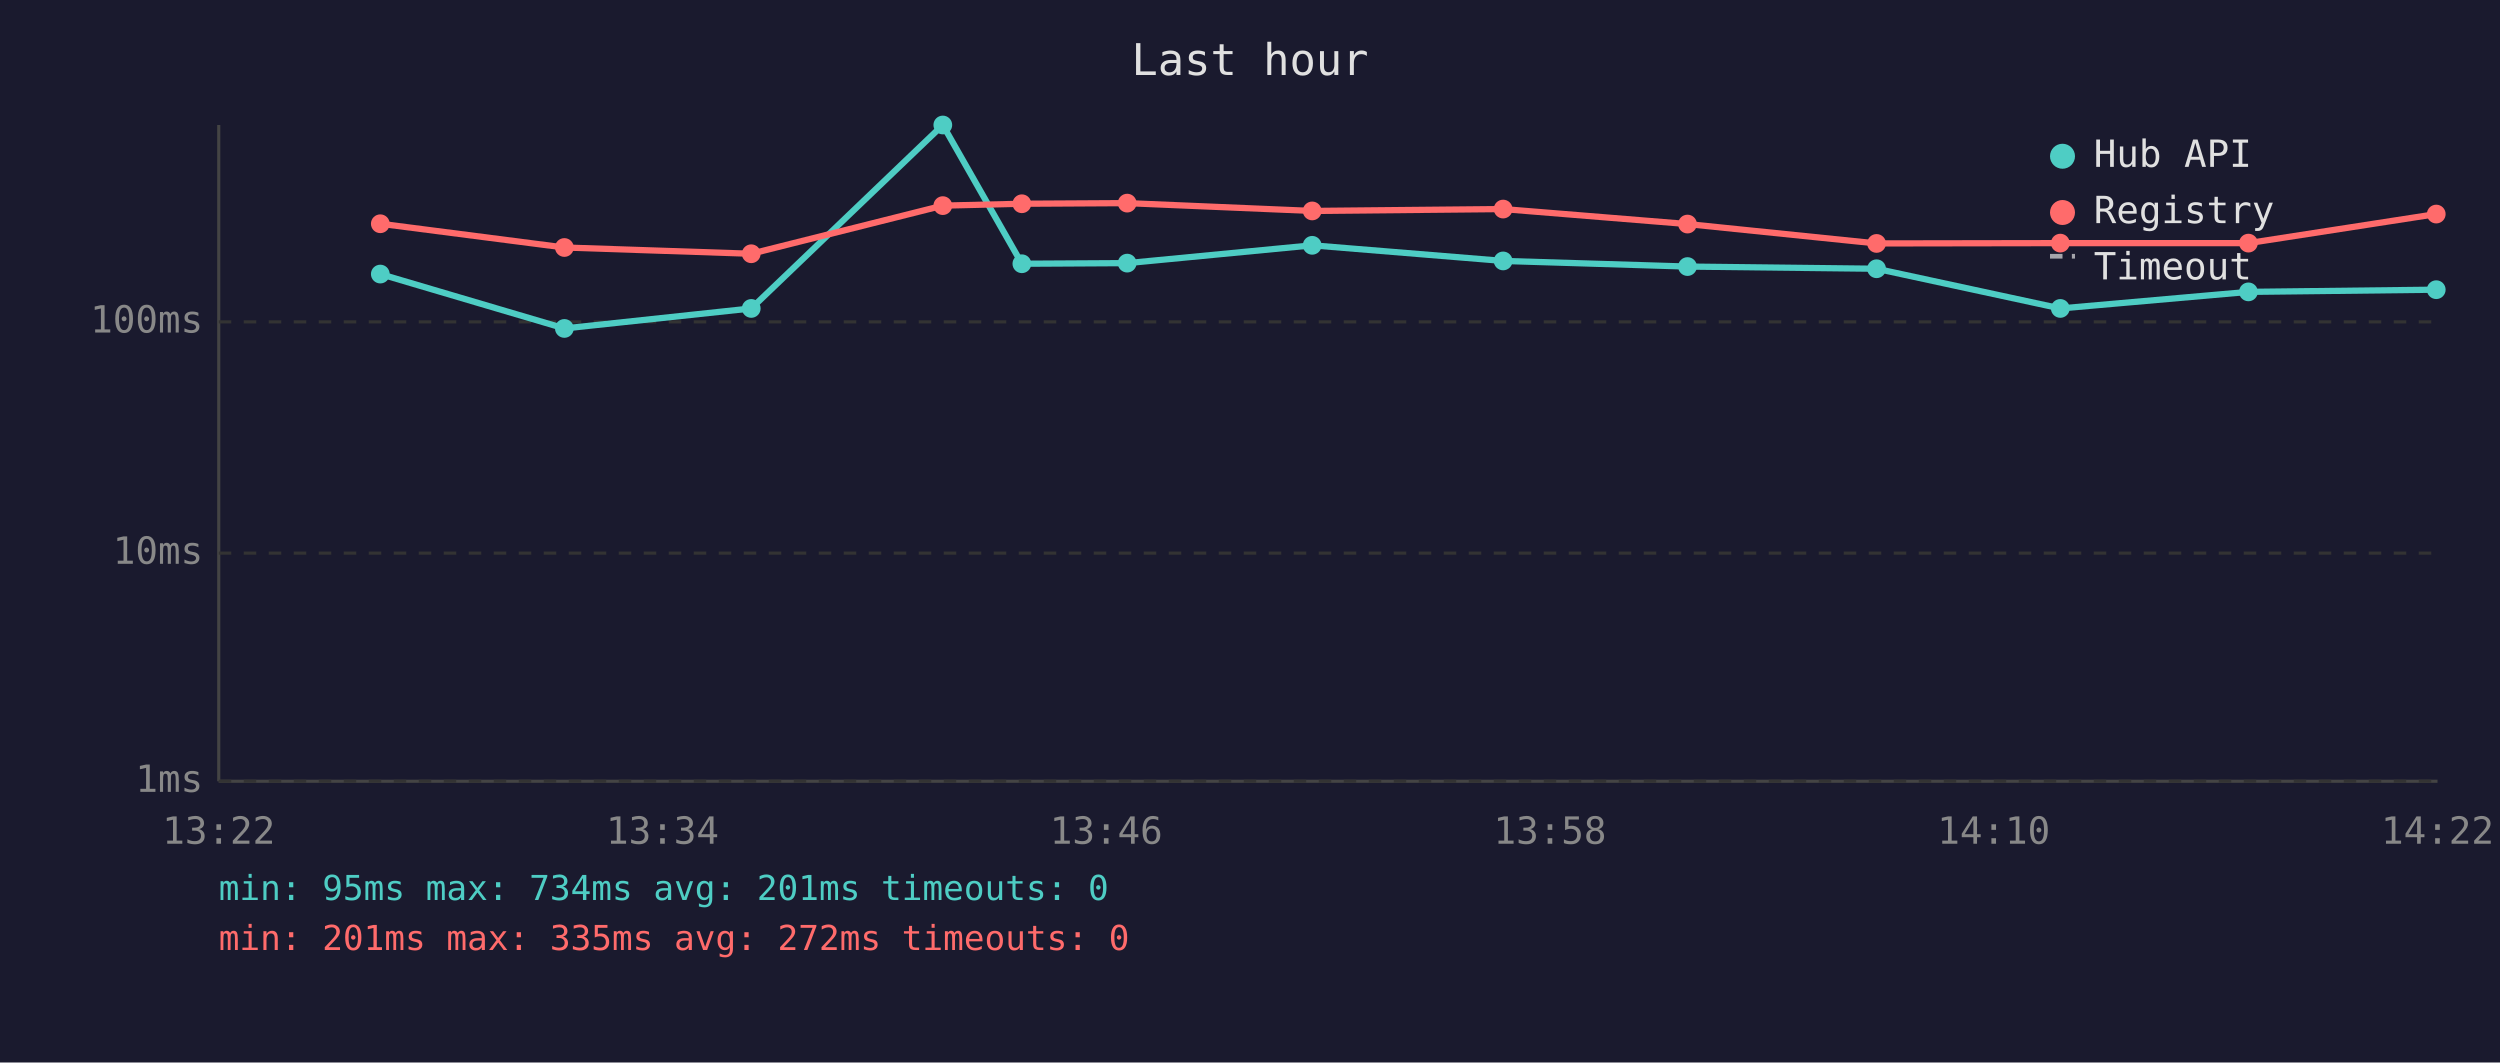
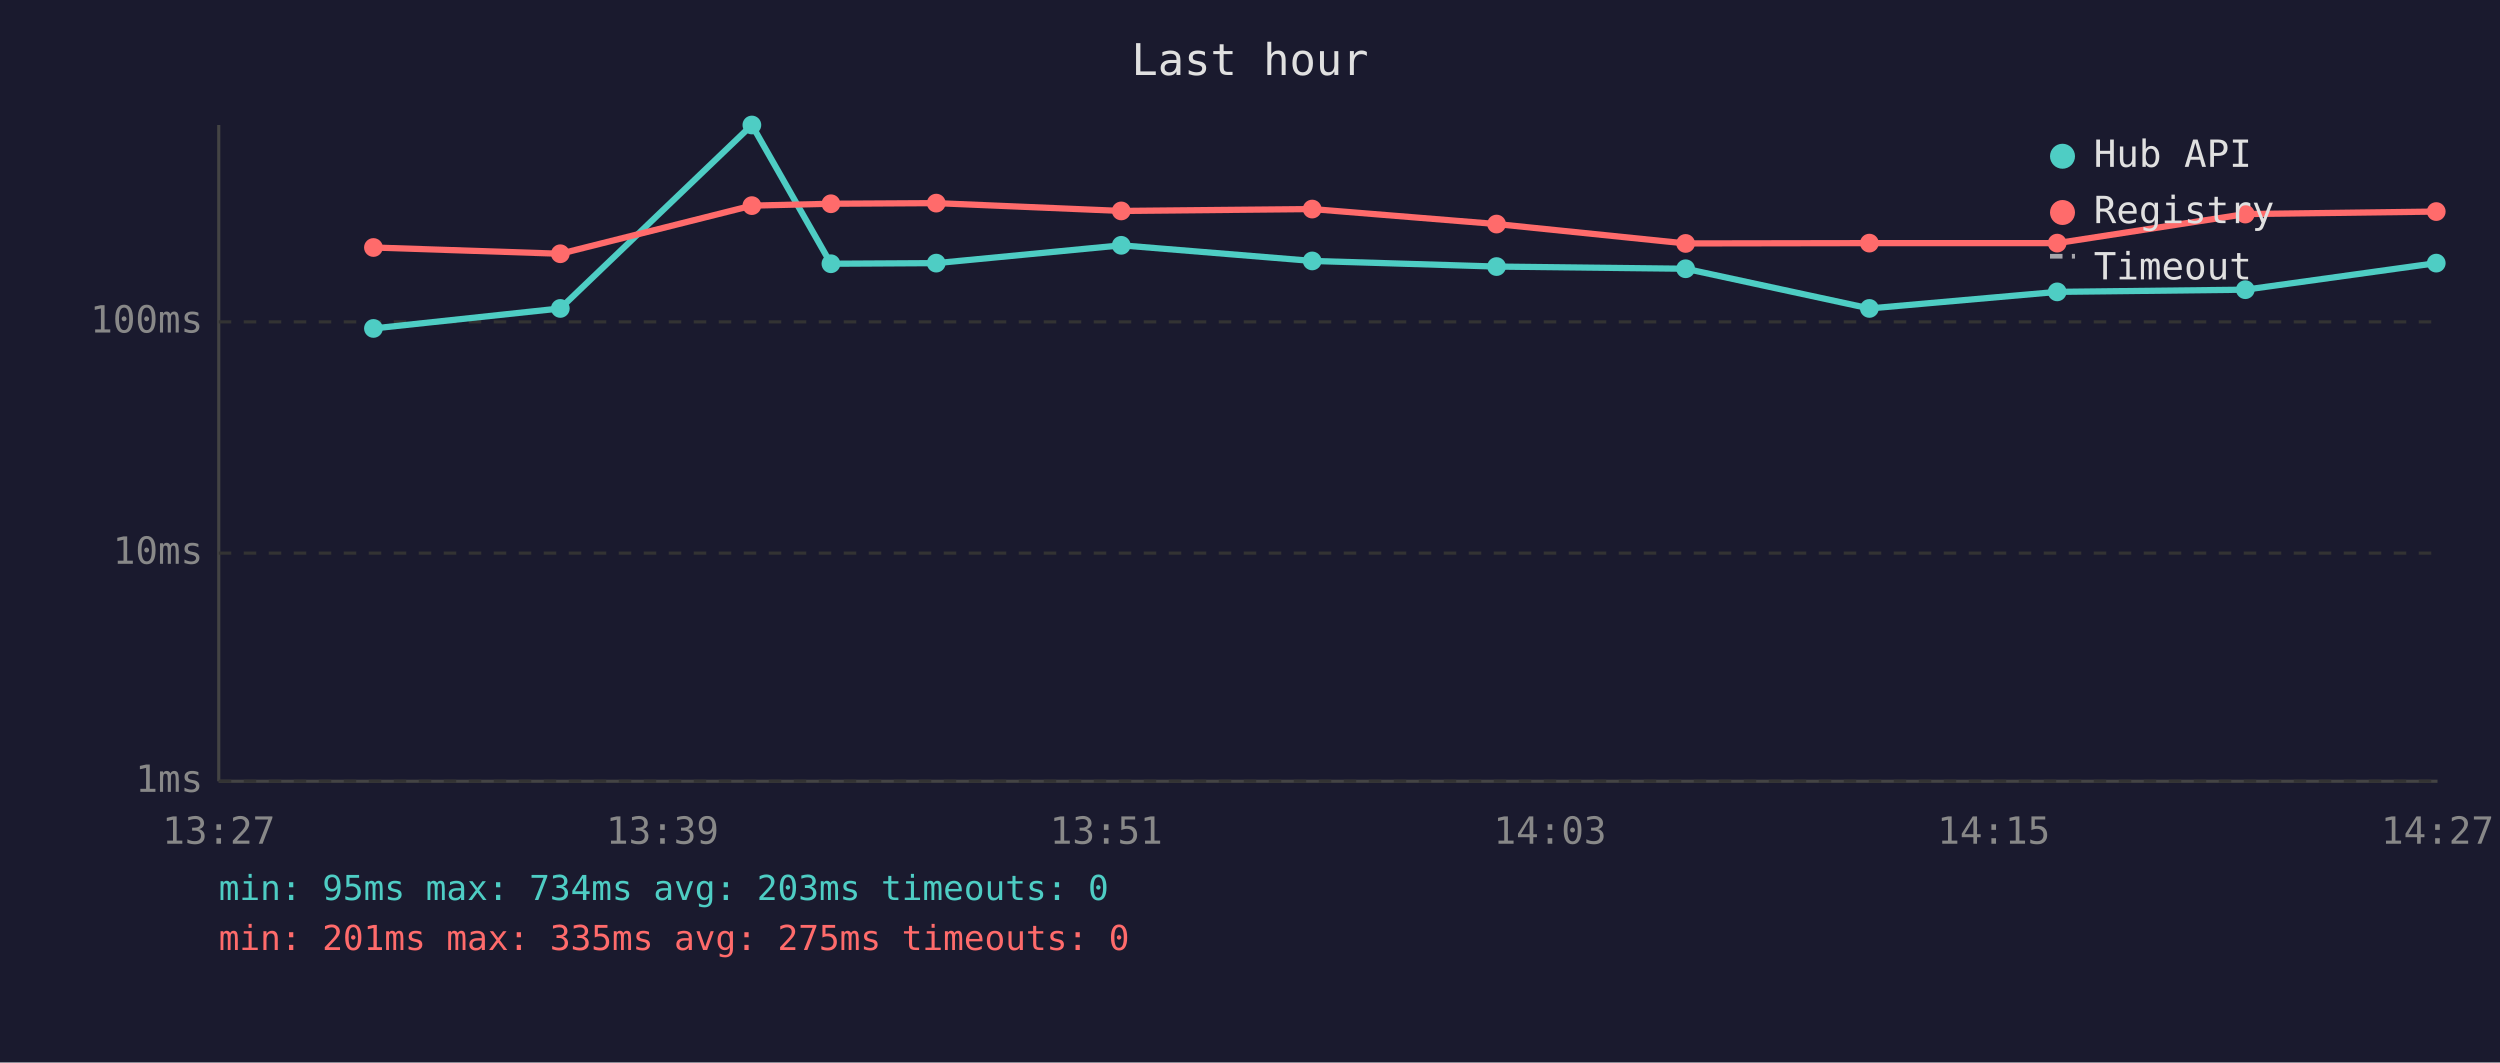
<svg xmlns="http://www.w3.org/2000/svg" viewBox="0 0 800 340" font-family="monospace" font-size="12">
  <rect width="800" height="340" fill="#1a1a2e" />
  <text x="400" y="24" fill="#e0e0e0" font-size="14" text-anchor="middle">Last hour</text>
  <line x1="70" y1="40" x2="70" y2="250" stroke="#444" stroke-width="1" />
  <line x1="70" y1="250" x2="780" y2="250" stroke="#444" stroke-width="1" />
  <line x1="70" y1="250" x2="780" y2="250" stroke="#333" stroke-width="1" stroke-dasharray="4" />
  <text x="65" y="250" fill="#888" text-anchor="end" dominant-baseline="middle">1ms</text>
  <line x1="70" y1="177" x2="780" y2="177" stroke="#333" stroke-width="1" stroke-dasharray="4" />
  <text x="65" y="177" fill="#888" text-anchor="end" dominant-baseline="middle">10ms</text>
  <line x1="70" y1="103" x2="780" y2="103" stroke="#333" stroke-width="1" stroke-dasharray="4" />
  <text x="65" y="103" fill="#888" text-anchor="end" dominant-baseline="middle">100ms</text>
-   <text x="70" y="270" fill="#888" text-anchor="middle">13:22</text>
-   <text x="212" y="270" fill="#888" text-anchor="middle">13:34</text>
-   <text x="354" y="270" fill="#888" text-anchor="middle">13:46</text>
-   <text x="496" y="270" fill="#888" text-anchor="middle">13:58</text>
-   <text x="638" y="270" fill="#888" text-anchor="middle">14:10</text>
-   <text x="780" y="270" fill="#888" text-anchor="middle">14:22</text>
-   <polyline points="121.7,87.7 180.6,105.1 240.4,98.7 301.7,40.0 327.0,84.4 360.7,84.2 419.9,78.5 481.0,83.5 540.0,85.3 600.5,86.0 659.3,98.7 719.5,93.4 779.6,92.7" fill="none" stroke="#4ecdc4" stroke-width="2" opacity="1" />
-   <circle cx="121.7" cy="87.7" r="3" fill="#4ecdc4" />
-   <circle cx="180.6" cy="105.1" r="3" fill="#4ecdc4" />
-   <circle cx="240.4" cy="98.7" r="3" fill="#4ecdc4" />
-   <circle cx="301.7" cy="40.0" r="3" fill="#4ecdc4" />
-   <circle cx="327.0" cy="84.4" r="3" fill="#4ecdc4" />
-   <circle cx="360.7" cy="84.2" r="3" fill="#4ecdc4" />
-   <circle cx="419.9" cy="78.5" r="3" fill="#4ecdc4" />
-   <circle cx="481.0" cy="83.5" r="3" fill="#4ecdc4" />
-   <circle cx="540.0" cy="85.3" r="3" fill="#4ecdc4" />
-   <circle cx="600.5" cy="86.0" r="3" fill="#4ecdc4" />
-   <circle cx="659.3" cy="98.7" r="3" fill="#4ecdc4" />
-   <circle cx="719.5" cy="93.4" r="3" fill="#4ecdc4" />
-   <circle cx="779.6" cy="92.7" r="3" fill="#4ecdc4" />
-   <polyline points="121.7,71.6 180.6,79.2 240.4,81.2 301.7,65.8 327.0,65.2 360.7,65.0 419.9,67.5 481.0,66.9 540.0,71.7 600.5,77.9 659.3,77.8 719.5,77.8 779.6,68.5" fill="none" stroke="#ff6b6b" stroke-width="2" opacity="1" />
-   <circle cx="121.7" cy="71.6" r="3" fill="#ff6b6b" />
-   <circle cx="180.6" cy="79.2" r="3" fill="#ff6b6b" />
-   <circle cx="240.4" cy="81.2" r="3" fill="#ff6b6b" />
-   <circle cx="301.7" cy="65.8" r="3" fill="#ff6b6b" />
-   <circle cx="327.0" cy="65.2" r="3" fill="#ff6b6b" />
-   <circle cx="360.7" cy="65.0" r="3" fill="#ff6b6b" />
-   <circle cx="419.9" cy="67.5" r="3" fill="#ff6b6b" />
-   <circle cx="481.0" cy="66.9" r="3" fill="#ff6b6b" />
-   <circle cx="540.0" cy="71.7" r="3" fill="#ff6b6b" />
-   <circle cx="600.5" cy="77.9" r="3" fill="#ff6b6b" />
-   <circle cx="659.3" cy="77.8" r="3" fill="#ff6b6b" />
-   <circle cx="719.5" cy="77.8" r="3" fill="#ff6b6b" />
-   <circle cx="779.6" cy="68.5" r="3" fill="#ff6b6b" />
+   <text x="70" y="270" fill="#888" text-anchor="middle">13:27</text>
+   <text x="212" y="270" fill="#888" text-anchor="middle">13:39</text>
+   <text x="354" y="270" fill="#888" text-anchor="middle">13:51</text>
+   <text x="496" y="270" fill="#888" text-anchor="middle">14:03</text>
+   <text x="638" y="270" fill="#888" text-anchor="middle">14:15</text>
+   <text x="780" y="270" fill="#888" text-anchor="middle">14:27</text>
+   <polyline points="119.5,105.1 179.3,98.7 240.6,40.0 265.9,84.4 299.6,84.2 358.8,78.5 419.9,83.5 478.9,85.3 539.4,86.0 598.2,98.7 658.3,93.4 718.5,92.7 779.6,84.2" fill="none" stroke="#4ecdc4" stroke-width="2" opacity="1" />
+   <circle cx="119.5" cy="105.1" r="3" fill="#4ecdc4" />
+   <circle cx="179.3" cy="98.7" r="3" fill="#4ecdc4" />
+   <circle cx="240.6" cy="40.0" r="3" fill="#4ecdc4" />
+   <circle cx="265.9" cy="84.4" r="3" fill="#4ecdc4" />
+   <circle cx="299.6" cy="84.2" r="3" fill="#4ecdc4" />
+   <circle cx="358.8" cy="78.5" r="3" fill="#4ecdc4" />
+   <circle cx="419.9" cy="83.5" r="3" fill="#4ecdc4" />
+   <circle cx="478.9" cy="85.3" r="3" fill="#4ecdc4" />
+   <circle cx="539.4" cy="86.0" r="3" fill="#4ecdc4" />
+   <circle cx="598.2" cy="98.7" r="3" fill="#4ecdc4" />
+   <circle cx="658.3" cy="93.4" r="3" fill="#4ecdc4" />
+   <circle cx="718.5" cy="92.7" r="3" fill="#4ecdc4" />
+   <circle cx="779.6" cy="84.2" r="3" fill="#4ecdc4" />
+   <polyline points="119.5,79.2 179.3,81.2 240.6,65.8 265.9,65.2 299.6,65.0 358.8,67.5 419.9,66.9 478.9,71.7 539.4,77.9 598.2,77.8 658.3,77.8 718.5,68.5 779.6,67.7" fill="none" stroke="#ff6b6b" stroke-width="2" opacity="1" />
+   <circle cx="119.5" cy="79.2" r="3" fill="#ff6b6b" />
+   <circle cx="179.3" cy="81.2" r="3" fill="#ff6b6b" />
+   <circle cx="240.6" cy="65.8" r="3" fill="#ff6b6b" />
+   <circle cx="265.9" cy="65.2" r="3" fill="#ff6b6b" />
+   <circle cx="299.6" cy="65.0" r="3" fill="#ff6b6b" />
+   <circle cx="358.8" cy="67.5" r="3" fill="#ff6b6b" />
+   <circle cx="419.9" cy="66.9" r="3" fill="#ff6b6b" />
+   <circle cx="478.9" cy="71.7" r="3" fill="#ff6b6b" />
+   <circle cx="539.4" cy="77.9" r="3" fill="#ff6b6b" />
+   <circle cx="598.2" cy="77.8" r="3" fill="#ff6b6b" />
+   <circle cx="658.3" cy="77.8" r="3" fill="#ff6b6b" />
+   <circle cx="718.5" cy="68.5" r="3" fill="#ff6b6b" />
+   <circle cx="779.6" cy="67.7" r="3" fill="#ff6b6b" />
  <circle cx="660" cy="50" r="4" fill="#4ecdc4" />
  <text x="670" y="50" fill="#e0e0e0" dominant-baseline="middle">Hub API</text>
  <circle cx="660" cy="68" r="4" fill="#ff6b6b" />
  <text x="670" y="68" fill="#e0e0e0" dominant-baseline="middle">Registry</text>
  <line x1="656" y1="82" x2="664" y2="82" stroke="#e0e0e0" stroke-width="1.5" stroke-dasharray="4,3" opacity="0.7" />
  <text x="670" y="86" fill="#e0e0e0" dominant-baseline="middle">Timeout</text>
-   <text x="70" y="288" fill="#4ecdc4" font-size="11">min: 95ms  max: 734ms  avg: 201ms  timeouts: 0</text>
-   <text x="70" y="304" fill="#ff6b6b" font-size="11">min: 201ms  max: 335ms  avg: 272ms  timeouts: 0</text>
+   <text x="70" y="288" fill="#4ecdc4" font-size="11">min: 95ms  max: 734ms  avg: 203ms  timeouts: 0</text>
+   <text x="70" y="304" fill="#ff6b6b" font-size="11">min: 201ms  max: 335ms  avg: 275ms  timeouts: 0</text>
</svg>
